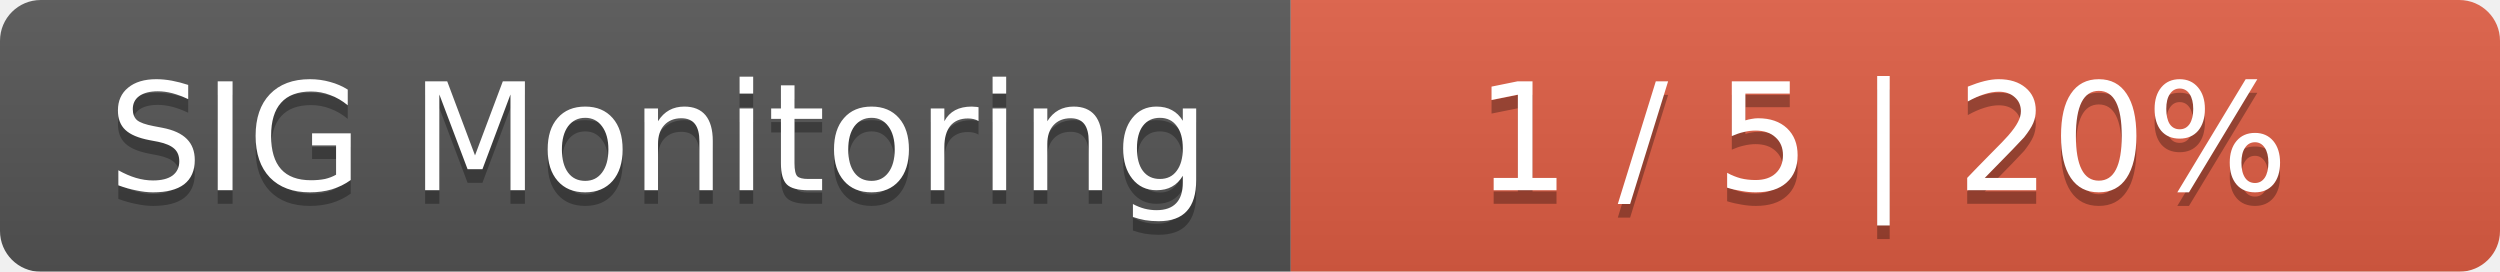
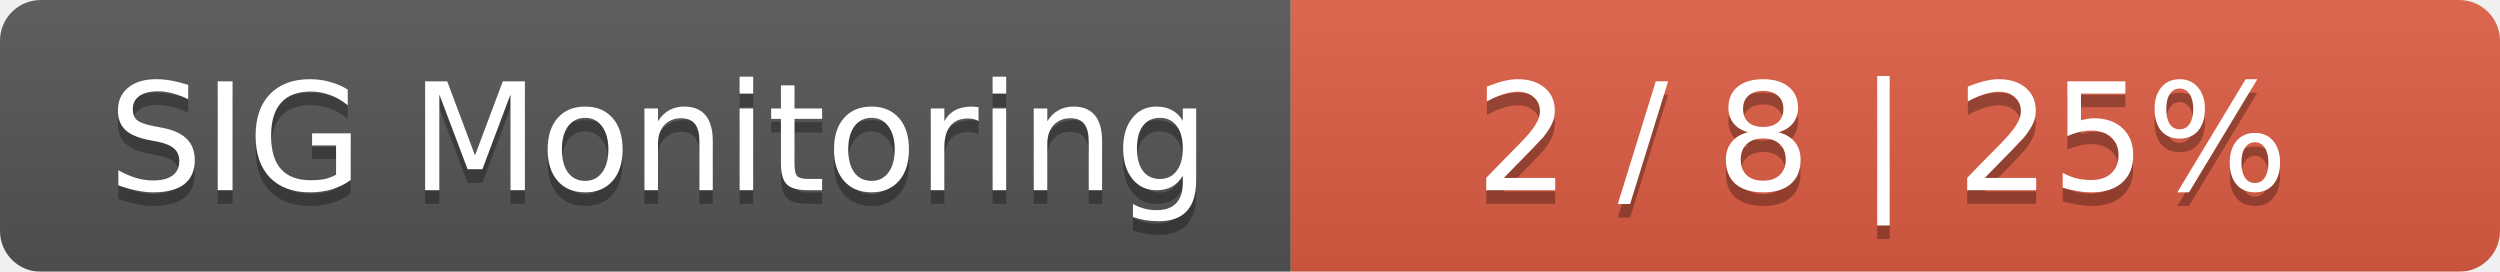
<svg xmlns="http://www.w3.org/2000/svg" width="184" height="20">
  <linearGradient id="smooth" x2="0" y2="100%">
    <stop offset="0" stop-color="#bbb" stop-opacity=".1" />
    <stop offset="1" stop-opacity=".1" />
  </linearGradient>
  <mask id="round">
    <rect width="184" height="20" rx="3" fill="#fff" />
  </mask>
  <g mask="url(#round)">
    <rect width="95" height="20" fill="#555" />
    <rect x="95" width="89" height="20" fill="#e05d44" />
    <rect width="184" height="20" fill="url(#smooth)" />
  </g>
  <g fill="#fff" text-anchor="middle" font-family="DejaVu Sans,Verdana,Geneva,sans-serif" font-size="11">
    <text x="48.5" y="15" fill="#010101" fill-opacity=".3">SIG Monitoring</text>
    <text x="48.5" y="14">SIG Monitoring</text>
-     <text x="138.5" y="15" fill="#010101" fill-opacity=".3">1 / 5    |    20%</text>
-     <text x="138.5" y="14">1 / 5    |    20%</text>
+     <text x="138.5" y="15" fill="#010101" fill-opacity=".3">2 / 8    |    25%</text>
+     <text x="138.5" y="14">2 / 8    |    25%</text>
  </g>
</svg>
